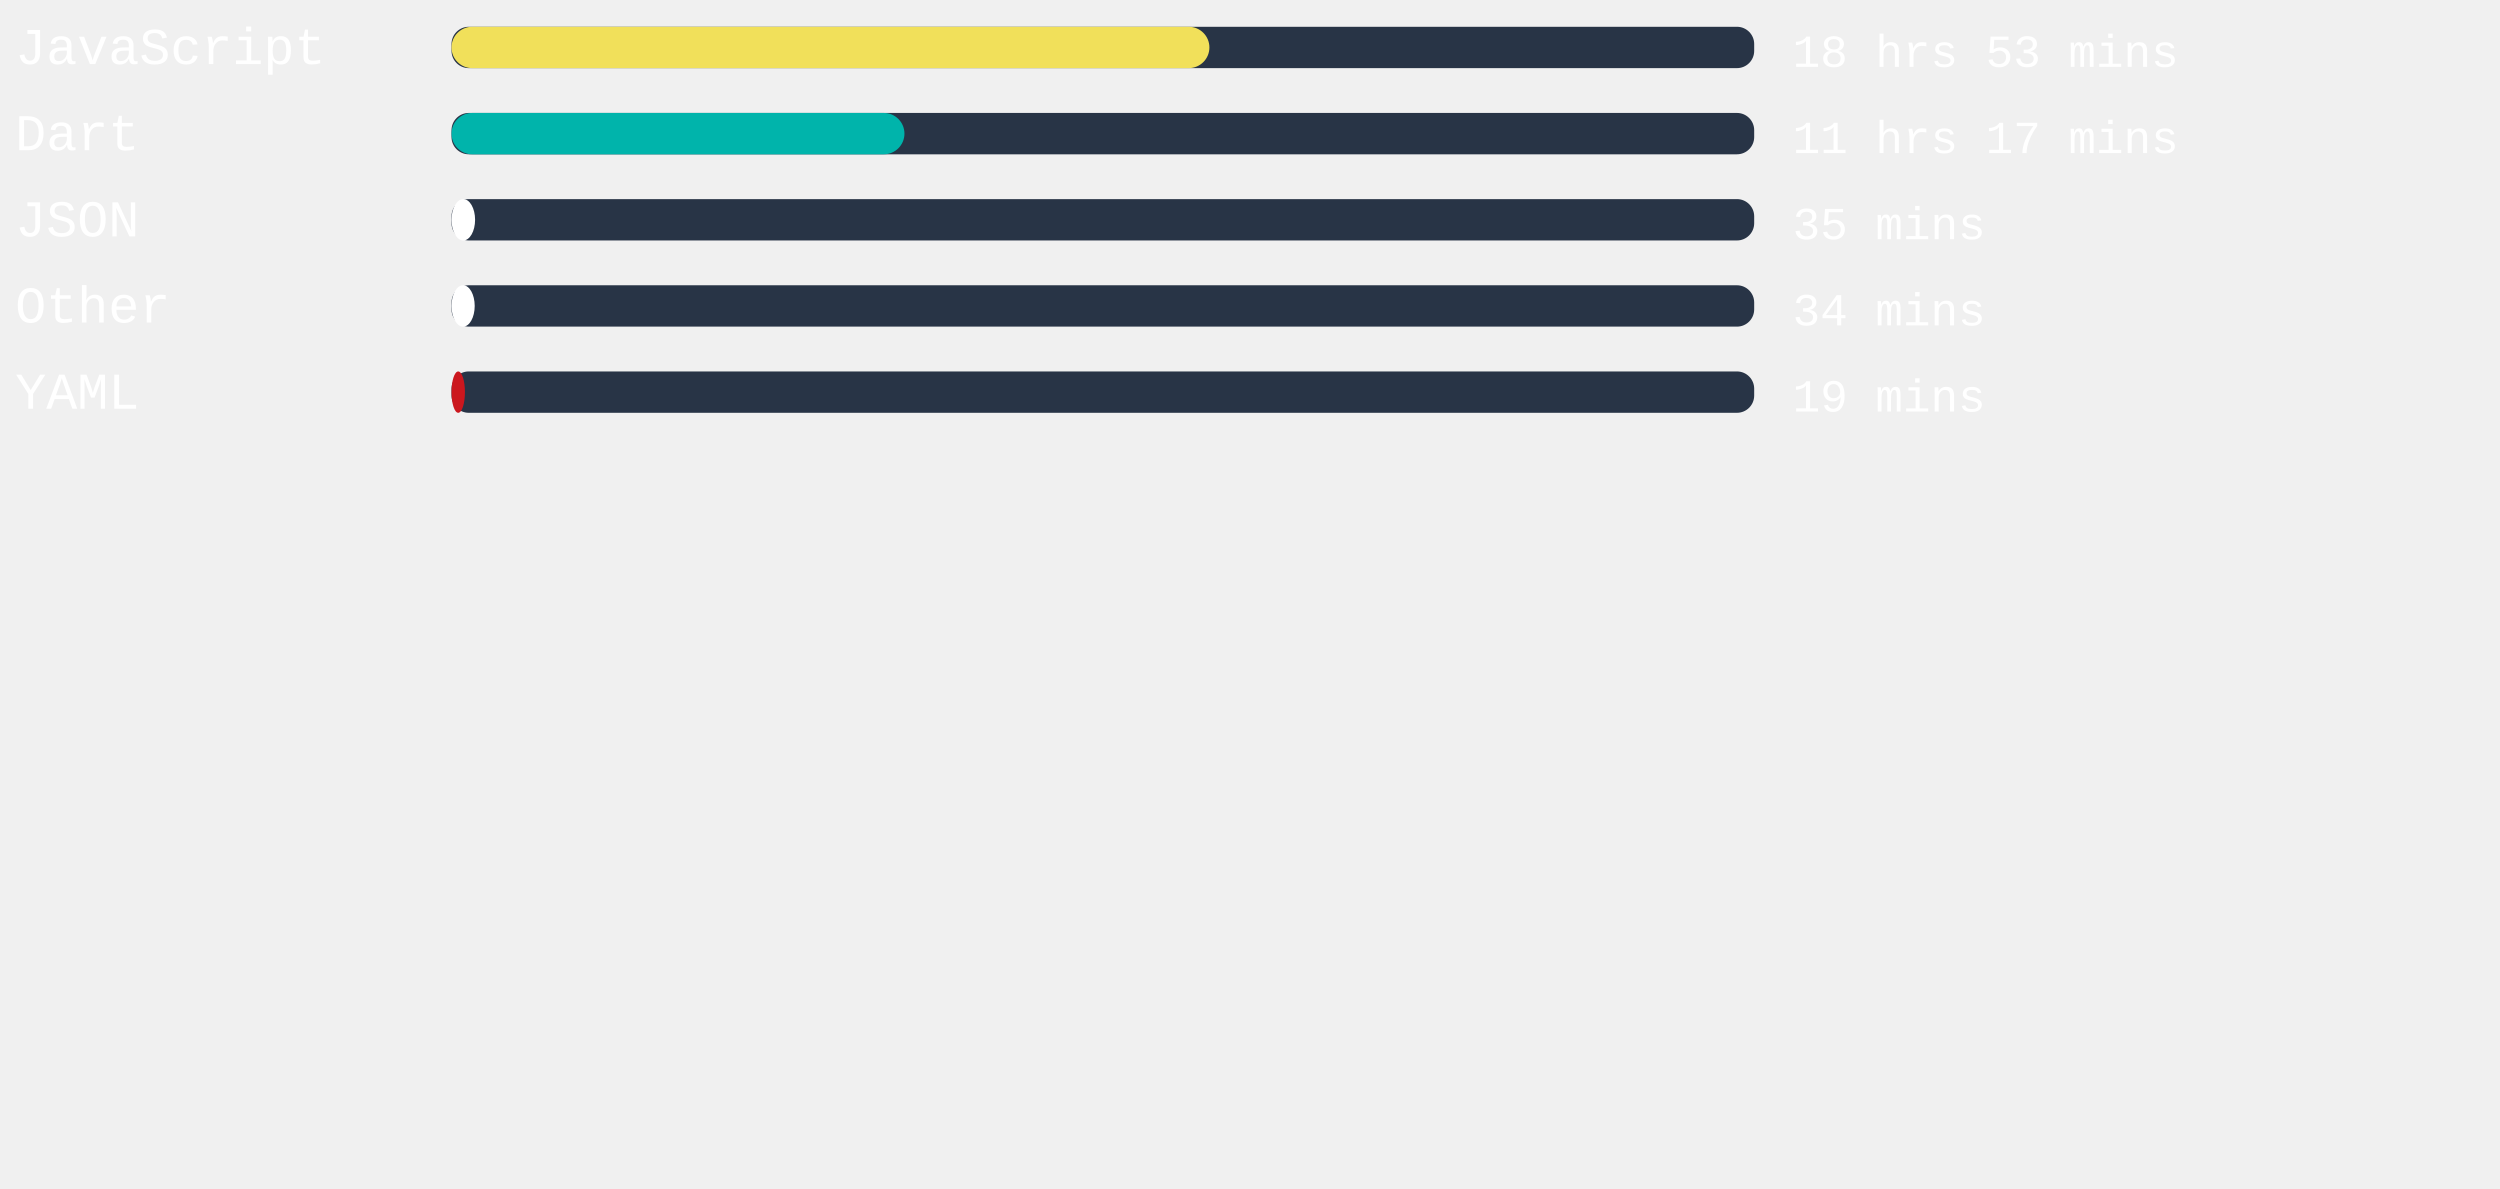
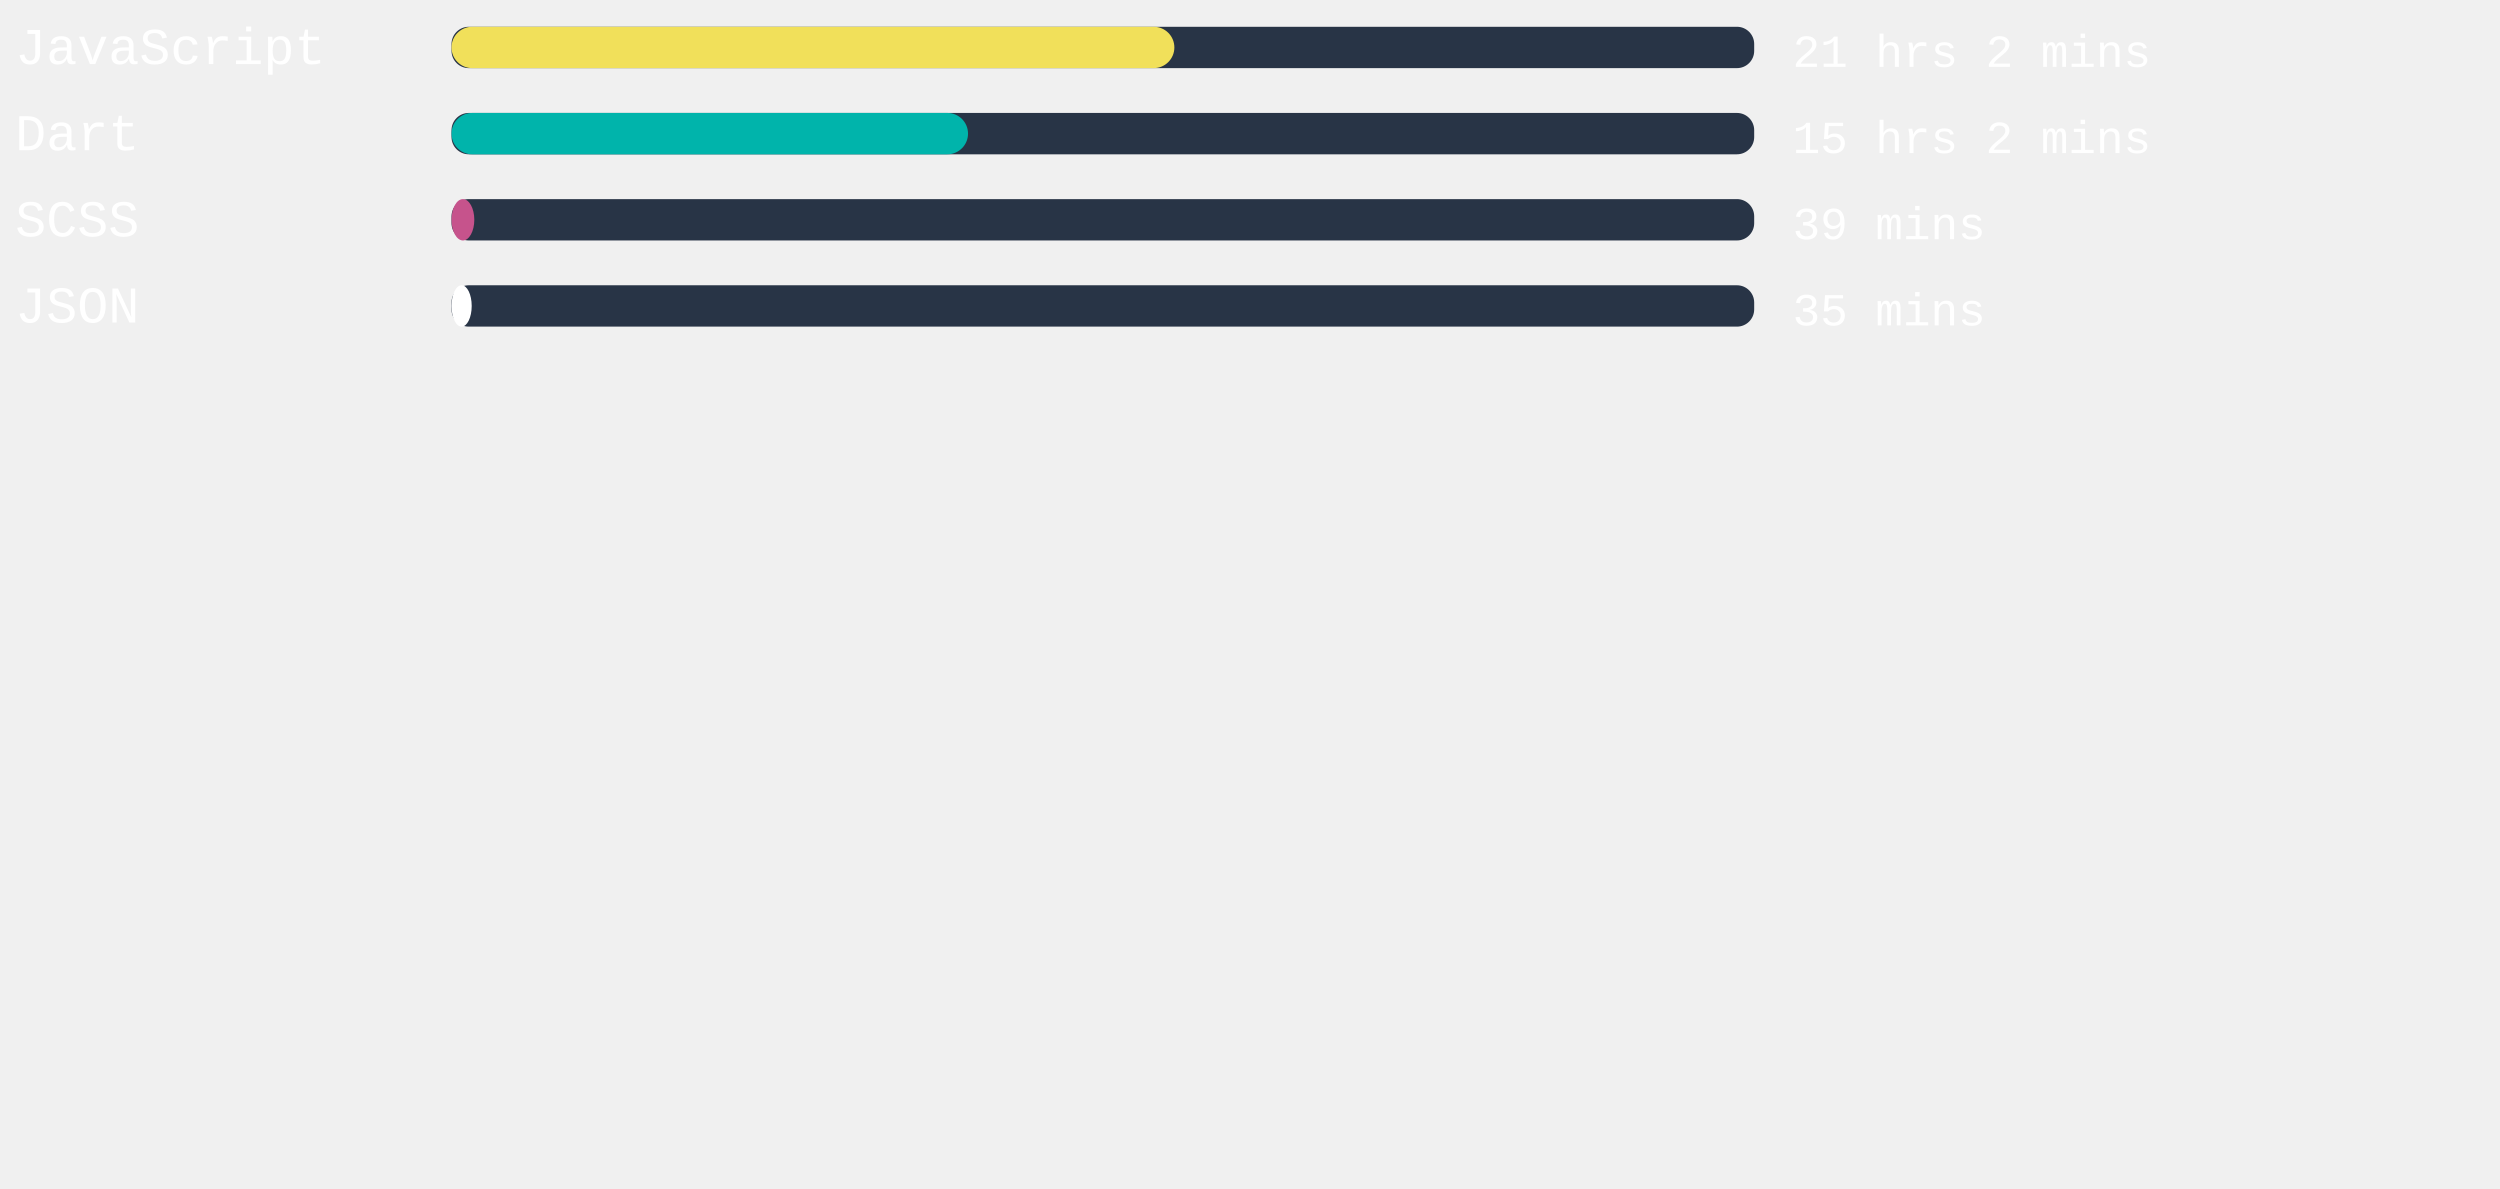
<svg xmlns="http://www.w3.org/2000/svg" width="471mm" height="224mm" viewBox="0 0 725.34 220.12" id="svg6" style="fill:none" version="1.1">
  <defs id="defs143" />
  <style>
   #rect4:hover{
         background-color:red;
      }
   </style>
  <rect x="131" width="377.953" height="12" rx="5.006" id="rect2" y="-54.652" style="fill:#283446;stroke-width:0.913" />
-   <rect x="131" width="219.893" height="12" rx="6" id="rect4" y="-54.652" style="fill:#f1e05a" />
+   <rect x="131" width="209.726" height="12" rx="6" id="rect4" y="-54.652" style="fill:#f1e05a" />
  <text xml:space="preserve" style="font-style:normal;font-weight:normal;font-size:40px;line-height:1.25;font-family:sans-serif;letter-spacing:0px;word-spacing:0px;fill:#ffffff;fill-opacity:1;stroke:none" x="4.41" y="-43.838" id="text824">
    <tspan id="tspan822" x="4.41" y="-43.838" style="font-style:normal;font-variant:normal;font-weight:normal;font-stretch:normal;font-size:15px;font-family:'Courier New', Courier, monospace;-inkscape-font-specification:'Courier New, Courier, monospace'">JavaScript</tspan>
  </text>
  <text xml:space="preserve" style="font-style:normal;font-weight:normal;font-size:40px;line-height:1.25;font-family:sans-serif;letter-spacing:0px;word-spacing:0px;fill:#ffffff;fill-opacity:1;stroke:none" x="520.107" y="-43.014" id="text824-3">
-     <tspan id="tspan822-6" x="520.107" y="-43.014" style="font-style:normal;font-variant:normal;font-weight:normal;font-stretch:normal;font-size:13.333px;font-family:'Courier New', Courier, monospace;-inkscape-font-specification:'Courier New, Courier, monospace'">18 hrs 53 mins</tspan>
+     <tspan id="tspan822-6" x="520.107" y="-43.014" style="font-style:normal;font-variant:normal;font-weight:normal;font-stretch:normal;font-size:13.333px;font-family:'Courier New', Courier, monospace;-inkscape-font-specification:'Courier New, Courier, monospace'">21 hrs 2 mins</tspan>
  </text>
,
<rect x="131" width="377.953" height="12" rx="5.006" id="rect2" y="-29.652" style="fill:#283446;stroke-width:0.913" />
-   <rect x="131" width="131.414" height="12" rx="6" id="rect4" y="-29.652" style="fill:#00B4AB" />
+   <rect x="131" width="149.858" height="12" rx="6" id="rect4" y="-29.652" style="fill:#00B4AB" />
  <text xml:space="preserve" style="font-style:normal;font-weight:normal;font-size:40px;line-height:1.25;font-family:sans-serif;letter-spacing:0px;word-spacing:0px;fill:#ffffff;fill-opacity:1;stroke:none" x="4.41" y="-18.838" id="text824">
    <tspan id="tspan822" x="4.41" y="-18.838" style="font-style:normal;font-variant:normal;font-weight:normal;font-stretch:normal;font-size:15px;font-family:'Courier New', Courier, monospace;-inkscape-font-specification:'Courier New, Courier, monospace'">Dart</tspan>
  </text>
  <text xml:space="preserve" style="font-style:normal;font-weight:normal;font-size:40px;line-height:1.25;font-family:sans-serif;letter-spacing:0px;word-spacing:0px;fill:#ffffff;fill-opacity:1;stroke:none" x="520.107" y="-18.014" id="text824-3">
-     <tspan id="tspan822-6" x="520.107" y="-18.014" style="font-style:normal;font-variant:normal;font-weight:normal;font-stretch:normal;font-size:13.333px;font-family:'Courier New', Courier, monospace;-inkscape-font-specification:'Courier New, Courier, monospace'">11 hrs 17 mins</tspan>
+     <tspan id="tspan822-6" x="520.107" y="-18.014" style="font-style:normal;font-variant:normal;font-weight:normal;font-stretch:normal;font-size:13.333px;font-family:'Courier New', Courier, monospace;-inkscape-font-specification:'Courier New, Courier, monospace'">15 hrs 2 mins</tspan>
  </text>
,
<rect x="131" width="377.953" height="12" rx="5.006" id="rect2" y="-4.652" style="fill:#283446;stroke-width:0.913" />
-   <rect x="131" width="6.841" height="12" rx="6" id="rect4" y="-4.652" style="fill:#ffffff" />
+   <rect x="131" width="6.614" height="12" rx="6" id="rect4" y="-4.652" style="fill:#c6538c" />
  <text xml:space="preserve" style="font-style:normal;font-weight:normal;font-size:40px;line-height:1.25;font-family:sans-serif;letter-spacing:0px;word-spacing:0px;fill:#ffffff;fill-opacity:1;stroke:none" x="4.41" y="6.162" id="text824">
-     <tspan id="tspan822" x="4.41" y="6.162" style="font-style:normal;font-variant:normal;font-weight:normal;font-stretch:normal;font-size:15px;font-family:'Courier New', Courier, monospace;-inkscape-font-specification:'Courier New, Courier, monospace'">JSON</tspan>
+     <tspan id="tspan822" x="4.41" y="6.162" style="font-style:normal;font-variant:normal;font-weight:normal;font-stretch:normal;font-size:15px;font-family:'Courier New', Courier, monospace;-inkscape-font-specification:'Courier New, Courier, monospace'">SCSS</tspan>
  </text>
  <text xml:space="preserve" style="font-style:normal;font-weight:normal;font-size:40px;line-height:1.25;font-family:sans-serif;letter-spacing:0px;word-spacing:0px;fill:#ffffff;fill-opacity:1;stroke:none" x="520.107" y="6.986" id="text824-3">
-     <tspan id="tspan822-6" x="520.107" y="6.986" style="font-style:normal;font-variant:normal;font-weight:normal;font-stretch:normal;font-size:13.333px;font-family:'Courier New', Courier, monospace;-inkscape-font-specification:'Courier New, Courier, monospace'">35 mins</tspan>
+     <tspan id="tspan822-6" x="520.107" y="6.986" style="font-style:normal;font-variant:normal;font-weight:normal;font-stretch:normal;font-size:13.333px;font-family:'Courier New', Courier, monospace;-inkscape-font-specification:'Courier New, Courier, monospace'">39 mins</tspan>
  </text>
,
<rect x="131" width="377.953" height="12" rx="5.006" id="rect2" y="20.348" style="fill:#283446;stroke-width:0.913" />
-   <rect x="131" width="6.728" height="12" rx="6" id="rect4" y="20.348" style="fill:#ffffff" />
+   <rect x="131" width="5.858" height="12" rx="6" id="rect4" y="20.348" style="fill:#ffffff" />
  <text xml:space="preserve" style="font-style:normal;font-weight:normal;font-size:40px;line-height:1.25;font-family:sans-serif;letter-spacing:0px;word-spacing:0px;fill:#ffffff;fill-opacity:1;stroke:none" x="4.41" y="31.162" id="text824">
-     <tspan id="tspan822" x="4.41" y="31.162" style="font-style:normal;font-variant:normal;font-weight:normal;font-stretch:normal;font-size:15px;font-family:'Courier New', Courier, monospace;-inkscape-font-specification:'Courier New, Courier, monospace'">Other</tspan>
+     <tspan id="tspan822" x="4.41" y="31.162" style="font-style:normal;font-variant:normal;font-weight:normal;font-stretch:normal;font-size:15px;font-family:'Courier New', Courier, monospace;-inkscape-font-specification:'Courier New, Courier, monospace'">JSON</tspan>
  </text>
  <text xml:space="preserve" style="font-style:normal;font-weight:normal;font-size:40px;line-height:1.25;font-family:sans-serif;letter-spacing:0px;word-spacing:0px;fill:#ffffff;fill-opacity:1;stroke:none" x="520.107" y="31.986" id="text824-3">
-     <tspan id="tspan822-6" x="520.107" y="31.986" style="font-style:normal;font-variant:normal;font-weight:normal;font-stretch:normal;font-size:13.333px;font-family:'Courier New', Courier, monospace;-inkscape-font-specification:'Courier New, Courier, monospace'">34 mins</tspan>
-   </text>
- ,
- <rect x="131" width="377.953" height="12" rx="5.006" id="rect2" y="45.348" style="fill:#283446;stroke-width:0.913" />
-   <rect x="131" width="3.893" height="12" rx="6" id="rect4" y="45.348" style="fill:#cb171e" />
-   <text xml:space="preserve" style="font-style:normal;font-weight:normal;font-size:40px;line-height:1.25;font-family:sans-serif;letter-spacing:0px;word-spacing:0px;fill:#ffffff;fill-opacity:1;stroke:none" x="4.41" y="56.162" id="text824">
-     <tspan id="tspan822" x="4.41" y="56.162" style="font-style:normal;font-variant:normal;font-weight:normal;font-stretch:normal;font-size:15px;font-family:'Courier New', Courier, monospace;-inkscape-font-specification:'Courier New, Courier, monospace'">YAML</tspan>
-   </text>
-   <text xml:space="preserve" style="font-style:normal;font-weight:normal;font-size:40px;line-height:1.25;font-family:sans-serif;letter-spacing:0px;word-spacing:0px;fill:#ffffff;fill-opacity:1;stroke:none" x="520.107" y="56.986" id="text824-3">
-     <tspan id="tspan822-6" x="520.107" y="56.986" style="font-style:normal;font-variant:normal;font-weight:normal;font-stretch:normal;font-size:13.333px;font-family:'Courier New', Courier, monospace;-inkscape-font-specification:'Courier New, Courier, monospace'">19 mins</tspan>
+     <tspan id="tspan822-6" x="520.107" y="31.986" style="font-style:normal;font-variant:normal;font-weight:normal;font-stretch:normal;font-size:13.333px;font-family:'Courier New', Courier, monospace;-inkscape-font-specification:'Courier New, Courier, monospace'">35 mins</tspan>
  </text>
</svg>
